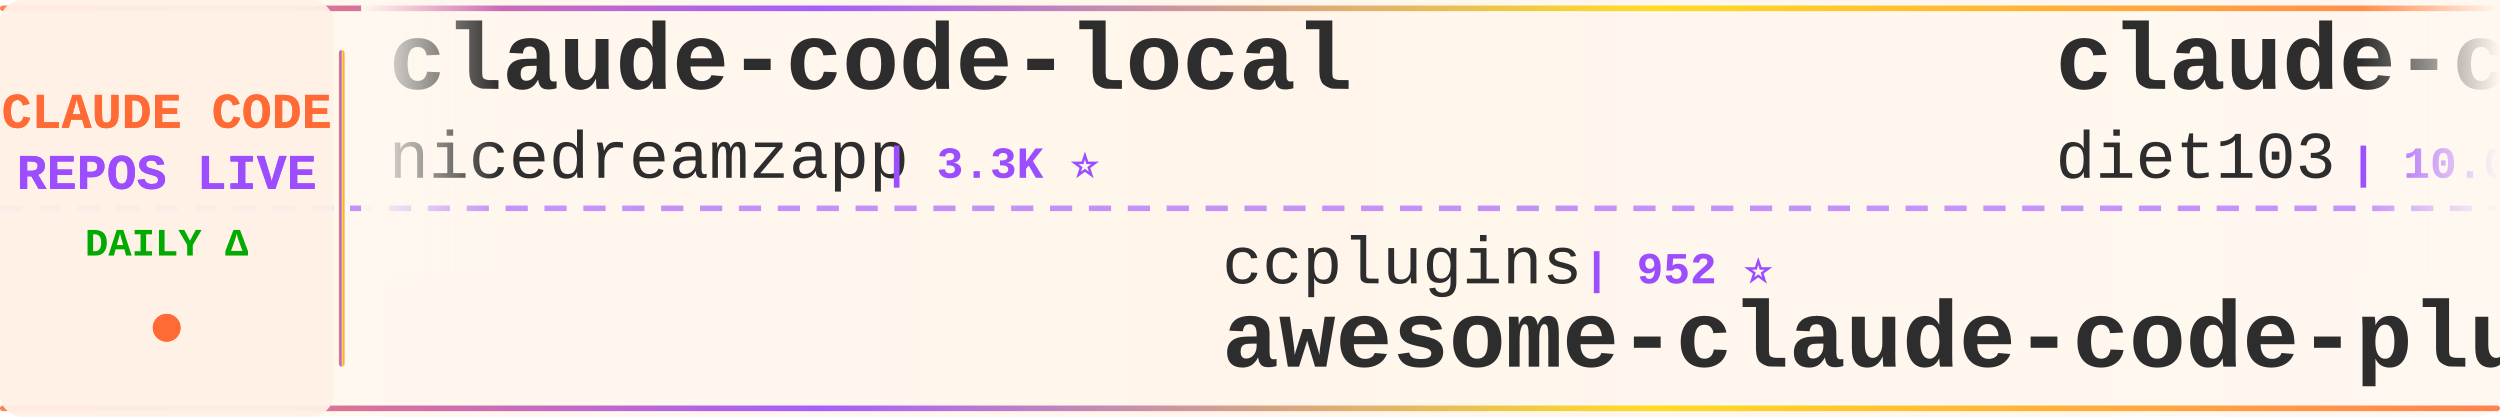
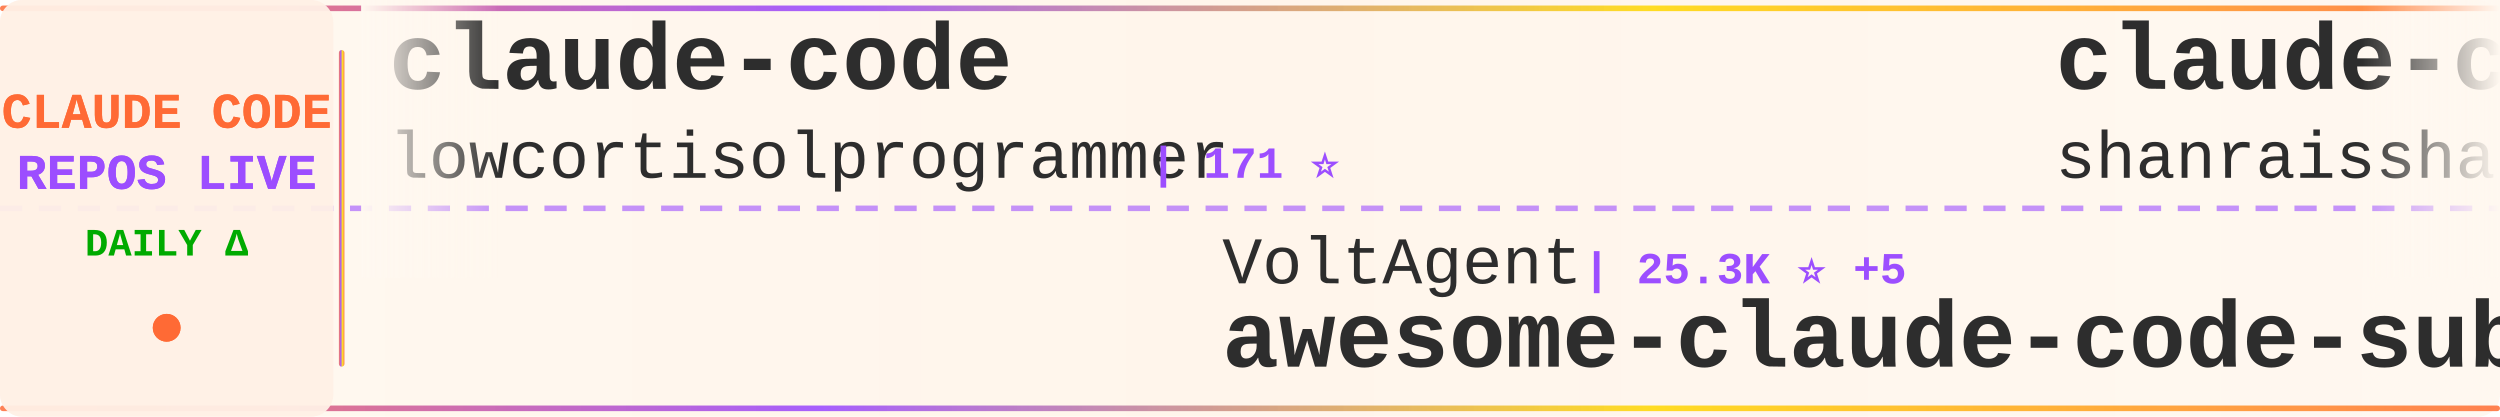
<svg xmlns="http://www.w3.org/2000/svg" width="900" height="150">
  <defs>
    <linearGradient id="tickerBg" x1="0%" y1="0%" x2="100%" y2="0%">
      <stop offset="0%" style="stop-color:#fff8f0;stop-opacity:0.98" />
      <stop offset="50%" style="stop-color:#fff5eb;stop-opacity:1" />
      <stop offset="100%" style="stop-color:#fff8f0;stop-opacity:0.98" />
    </linearGradient>
    <linearGradient id="borderGrad" x1="0%" y1="0%" x2="100%" y2="0%">
      <stop offset="0%" style="stop-color:#FF6B35;stop-opacity:0.85">
        <animate attributeName="stop-opacity" values="0.85;1;0.85" dur="2s" repeatCount="indefinite" />
      </stop>
      <stop offset="33%" style="stop-color:#9C4EFF;stop-opacity:0.9">
        <animate attributeName="stop-opacity" values="0.9;1;0.9" dur="2.2s" repeatCount="indefinite" />
      </stop>
      <stop offset="66%" style="stop-color:#FFD700;stop-opacity:0.85">
        <animate attributeName="stop-opacity" values="0.85;1;0.85" dur="1.8s" repeatCount="indefinite" />
      </stop>
      <stop offset="100%" style="stop-color:#FF6B35;stop-opacity:0.85">
        <animate attributeName="stop-opacity" values="0.85;1;0.85" dur="2s" repeatCount="indefinite" />
      </stop>
    </linearGradient>
    <filter id="textGlow">
      <feGaussianBlur stdDeviation="0.15" result="coloredBlur" />
      <feMerge>
        <feMergeNode in="coloredBlur" />
        <feMergeNode in="SourceGraphic" />
      </feMerge>
    </filter>
    <filter id="metricGlow">
      <feGaussianBlur stdDeviation="0.2" result="coloredBlur" />
      <feMerge>
        <feMergeNode in="coloredBlur" />
        <feMergeNode in="SourceGraphic" />
      </feMerge>
    </filter>
    <linearGradient id="leftFade" x1="0%" y1="0%" x2="100%" y2="0%">
      <stop offset="0%" style="stop-color:#fff8f0;stop-opacity:1" />
      <stop offset="100%" style="stop-color:#fff8f0;stop-opacity:0" />
    </linearGradient>
    <linearGradient id="rightFade" x1="0%" y1="0%" x2="100%" y2="0%">
      <stop offset="0%" style="stop-color:#fff8f0;stop-opacity:0" />
      <stop offset="100%" style="stop-color:#fff8f0;stop-opacity:1" />
    </linearGradient>
  </defs>
  <rect width="900" height="150" fill="url(#tickerBg)" rx="8" />
  <rect x="0" y="2" width="900" height="2" fill="url(#borderGrad)" rx="1" />
  <rect x="0" y="146" width="900" height="2" fill="url(#borderGrad)" rx="1" />
  <line x1="0" y1="75" x2="900" y2="75" stroke="#9C4EFF" stroke-width="2" stroke-dasharray="8 6" opacity="0.6" />
  <rect x="0" y="0" width="120" height="150" fill="#fff0e6" opacity="0.95" rx="8" />
  <text x="60" y="46" font-family="'Courier New', monospace" font-size="18" font-weight="bold" fill="#FF6B35" text-anchor="middle" filter="url(#textGlow)">
    CLAUDE CODE
  </text>
  <text x="60" y="68" font-family="'Courier New', monospace" font-size="18" font-weight="bold" fill="#9C4EFF" text-anchor="middle" filter="url(#textGlow)">
    REPOS LIVE
  </text>
  <text x="60" y="92" font-family="'Courier New', monospace" font-size="14" font-weight="bold" fill="#00aa00" text-anchor="middle">
    DAILY Δ
  </text>
  <circle cx="60" cy="118" r="5" fill="#FF6B35" filter="url(#metricGlow)">
    <animate attributeName="r" values="4;6;4" dur="1.5s" repeatCount="indefinite" />
    <animate attributeName="opacity" values="0.6;1;0.6" dur="1.5s" repeatCount="indefinite" />
  </circle>
  <rect x="122" y="18" width="2" height="114" fill="url(#borderGrad)" rx="1" />
  <clipPath id="tickerClip">
    <rect x="130" y="0" width="770" height="150" />
  </clipPath>
  <g clip-path="url(#tickerClip)">
    <g id="tickerItems">
      <animateTransform attributeName="transform" attributeType="XML" type="translate" from="0 0" to="-3000 0" dur="54s" repeatCount="indefinite" />
      <g transform="translate(0, 0)">
-         <text x="140" y="32" font-family="'Courier New', monospace" font-size="34" font-weight="bold" fill="#2d2d2d">claude-code-local</text>
-         <text x="140" y="64" font-family="'Courier New', monospace" font-size="24" font-weight="normal" fill="#2d2d2d" opacity="1.0">nicedreamzapp</text>
-         <text x="318" y="64" font-family="'Courier New', monospace" font-size="16" font-weight="bold" fill="#9C4EFF"> | 3.3K ⭐</text>
+         <text x="140" y="32" font-family="'Courier New', monospace" font-size="34" font-weight="bold" fill="#2d2d2d">claude-code</text>
+         <text x="140" y="64" font-family="'Courier New', monospace" font-size="24" font-weight="normal" fill="#2d2d2d" opacity="1.0">lowcortisolprogrammer</text>
+         <text x="414" y="64" font-family="'Courier New', monospace" font-size="16" font-weight="bold" fill="#9C4EFF"> | 171 ⭐</text>
      </g>
      <g transform="translate(300, 0)">
-         <text x="140" y="102" font-family="'Courier New', monospace" font-size="24" font-weight="normal" fill="#2d2d2d" opacity="1.0">ccplugins</text>
-         <text x="270" y="102" font-family="'Courier New', monospace" font-size="16" font-weight="bold" fill="#9C4EFF"> | 952 ⭐</text>
-         <text x="140" y="132" font-family="'Courier New', monospace" font-size="34" font-weight="bold" fill="#2d2d2d">awesome-claude-code-plug...</text>
+         <text x="140" y="102" font-family="'Courier New', monospace" font-size="24" font-weight="normal" fill="#2d2d2d" opacity="1.0">VoltAgent</text>
+         <text x="270" y="102" font-family="'Courier New', monospace" font-size="16" font-weight="bold" fill="#9C4EFF"> | 25.3K ⭐ +5</text>
+         <text x="140" y="132" font-family="'Courier New', monospace" font-size="34" font-weight="bold" fill="#2d2d2d">awesome-claude-code-suba...</text>
      </g>
      <g transform="translate(600, 0)">
-         <text x="140" y="32" font-family="'Courier New', monospace" font-size="34" font-weight="bold" fill="#2d2d2d">claude-code-infrastructu...</text>
-         <text x="140" y="64" font-family="'Courier New', monospace" font-size="24" font-weight="normal" fill="#2d2d2d" opacity="1.0">diet103</text>
-         <text x="246" y="64" font-family="'Courier New', monospace" font-size="16" font-weight="bold" fill="#9C4EFF"> | 10.0K ⭐</text>
+         <text x="140" y="32" font-family="'Courier New', monospace" font-size="34" font-weight="bold" fill="#2d2d2d">claude-code-best-practic...</text>
+         <text x="140" y="64" font-family="'Courier New', monospace" font-size="24" font-weight="normal" fill="#2d2d2d" opacity="1.0">shanraisshan</text>
+         <text x="306" y="64" font-family="'Courier New', monospace" font-size="16" font-weight="bold" fill="#9C4EFF"> | 66.3K ⭐ +10</text>
      </g>
      <g transform="translate(900, 0)">
-         <text x="140" y="102" font-family="'Courier New', monospace" font-size="24" font-weight="normal" fill="#2d2d2d" opacity="1.0">pengchengneo</text>
-         <text x="306" y="102" font-family="'Courier New', monospace" font-size="16" font-weight="bold" fill="#9C4EFF"> | 1.8K ⭐</text>
-         <text x="140" y="132" font-family="'Courier New', monospace" font-size="34" font-weight="bold" fill="#2d2d2d">Claude-Code</text>
+         <text x="140" y="102" font-family="'Courier New', monospace" font-size="24" font-weight="normal" fill="#2d2d2d" opacity="1.0">FlorianBruniaux</text>
+         <text x="342" y="102" font-family="'Courier New', monospace" font-size="16" font-weight="bold" fill="#9C4EFF"> | 6.0K ⭐ +1</text>
+         <text x="140" y="132" font-family="'Courier New', monospace" font-size="34" font-weight="bold" fill="#2d2d2d">claude-code-ultimate-gui...</text>
      </g>
      <g transform="translate(1200, 0)">
-         <text x="140" y="32" font-family="'Courier New', monospace" font-size="34" font-weight="bold" fill="#2d2d2d">claude-code-system-promp...</text>
-         <text x="140" y="64" font-family="'Courier New', monospace" font-size="24" font-weight="normal" fill="#2d2d2d" opacity="1.0">Piebald-AI</text>
-         <text x="282" y="64" font-family="'Courier New', monospace" font-size="16" font-weight="bold" fill="#9C4EFF"> | 12.7K ⭐ +2</text>
+         <text x="140" y="32" font-family="'Courier New', monospace" font-size="34" font-weight="bold" fill="#2d2d2d">claude-code</text>
+         <text x="140" y="64" font-family="'Courier New', monospace" font-size="24" font-weight="normal" fill="#2d2d2d" opacity="1.0">xorespesp</text>
+         <text x="270" y="64" font-family="'Courier New', monospace" font-size="16" font-weight="bold" fill="#9C4EFF"> | 233 ⭐</text>
      </g>
      <g transform="translate(1500, 0)">
-         <text x="140" y="102" font-family="'Courier New', monospace" font-size="24" font-weight="normal" fill="#2d2d2d" opacity="1.0">lintsinghua</text>
-         <text x="294" y="102" font-family="'Courier New', monospace" font-size="16" font-weight="bold" fill="#9C4EFF"> | 4.3K ⭐ +1</text>
-         <text x="140" y="132" font-family="'Courier New', monospace" font-size="34" font-weight="bold" fill="#2d2d2d">claude-code-book</text>
+         <text x="140" y="102" font-family="'Courier New', monospace" font-size="24" font-weight="normal" fill="#2d2d2d" opacity="1.0">777genius</text>
+         <text x="270" y="102" font-family="'Courier New', monospace" font-size="16" font-weight="bold" fill="#9C4EFF"> | 931 ⭐</text>
+         <text x="140" y="132" font-family="'Courier New', monospace" font-size="34" font-weight="bold" fill="#2d2d2d">claude-code-source-code</text>
      </g>
      <g transform="translate(1800, 0)">
-         <text x="140" y="32" font-family="'Courier New', monospace" font-size="34" font-weight="bold" fill="#2d2d2d">claude-code-router</text>
-         <text x="140" y="64" font-family="'Courier New', monospace" font-size="24" font-weight="normal" fill="#2d2d2d" opacity="1.0">musistudio</text>
-         <text x="282" y="64" font-family="'Courier New', monospace" font-size="16" font-weight="bold" fill="#9C4EFF"> | 37.4K ⭐ +7</text>
+         <text x="140" y="32" font-family="'Courier New', monospace" font-size="34" font-weight="bold" fill="#2d2d2d">claude-code-guide</text>
+         <text x="140" y="64" font-family="'Courier New', monospace" font-size="24" font-weight="normal" fill="#2d2d2d" opacity="1.0">Cranot</text>
+         <text x="234" y="64" font-family="'Courier New', monospace" font-size="16" font-weight="bold" fill="#9C4EFF"> | 2.9K ⭐</text>
      </g>
      <g transform="translate(2100, 0)">
-         <text x="140" y="102" font-family="'Courier New', monospace" font-size="24" font-weight="normal" fill="#2d2d2d" opacity="1.0">Windy3f3f3f3f</text>
-         <text x="318" y="102" font-family="'Courier New', monospace" font-size="16" font-weight="bold" fill="#9C4EFF"> | 2.7K ⭐ +1</text>
-         <text x="140" y="132" font-family="'Courier New', monospace" font-size="34" font-weight="bold" fill="#2d2d2d">claude-code-from-scratch</text>
+         <text x="140" y="102" font-family="'Courier New', monospace" font-size="24" font-weight="normal" fill="#2d2d2d" opacity="1.0">VILA-Lab</text>
+         <text x="258" y="102" font-family="'Courier New', monospace" font-size="16" font-weight="bold" fill="#9C4EFF"> | 2.1K ⭐</text>
+         <text x="140" y="132" font-family="'Courier New', monospace" font-size="34" font-weight="bold" fill="#2d2d2d">Dive-into-Claude-Code</text>
      </g>
      <g transform="translate(2400, 0)">
-         <text x="140" y="32" font-family="'Courier New', monospace" font-size="34" font-weight="bold" fill="#2d2d2d">claude-code</text>
-         <text x="140" y="64" font-family="'Courier New', monospace" font-size="24" font-weight="normal" fill="#2d2d2d" opacity="1.0">claude-code-best</text>
-         <text x="354" y="64" font-family="'Courier New', monospace" font-size="16" font-weight="bold" fill="#9C4EFF"> | 22.7K ⭐ +3</text>
+         <text x="140" y="32" font-family="'Courier New', monospace" font-size="34" font-weight="bold" fill="#2d2d2d">free-claude-code</text>
+         <text x="140" y="64" font-family="'Courier New', monospace" font-size="24" font-weight="normal" fill="#2d2d2d" opacity="1.0">Alishahryar1</text>
+         <text x="306" y="64" font-family="'Courier New', monospace" font-size="16" font-weight="bold" fill="#9C4EFF"> | 55.8K ⭐ +20</text>
      </g>
      <g transform="translate(2700, 0)">
-         <text x="140" y="102" font-family="'Courier New', monospace" font-size="24" font-weight="normal" fill="#2d2d2d" opacity="1.0">andrew-kramer-inno</text>
-         <text x="378" y="102" font-family="'Courier New', monospace" font-size="16" font-weight="bold" fill="#9C4EFF"> | 595 ⭐</text>
-         <text x="140" y="132" font-family="'Courier New', monospace" font-size="34" font-weight="bold" fill="#2d2d2d">claude-code-source-build</text>
+         <text x="140" y="102" font-family="'Courier New', monospace" font-size="24" font-weight="normal" fill="#2d2d2d" opacity="1.0">zstmfhy</text>
+         <text x="246" y="102" font-family="'Courier New', monospace" font-size="16" font-weight="bold" fill="#9C4EFF"> | 189 ⭐</text>
+         <text x="140" y="132" font-family="'Courier New', monospace" font-size="34" font-weight="bold" fill="#2d2d2d">Claude-code</text>
      </g>
      <g transform="translate(3000, 0)">
-         <text x="140" y="32" font-family="'Courier New', monospace" font-size="34" font-weight="bold" fill="#2d2d2d">claude-code-local</text>
-         <text x="140" y="64" font-family="'Courier New', monospace" font-size="24" font-weight="normal" fill="#2d2d2d" opacity="1.0">nicedreamzapp</text>
-         <text x="318" y="64" font-family="'Courier New', monospace" font-size="16" font-weight="bold" fill="#9C4EFF"> | 3.3K ⭐</text>
+         <text x="140" y="32" font-family="'Courier New', monospace" font-size="34" font-weight="bold" fill="#2d2d2d">claude-code</text>
+         <text x="140" y="64" font-family="'Courier New', monospace" font-size="24" font-weight="normal" fill="#2d2d2d" opacity="1.0">lowcortisolprogrammer</text>
+         <text x="414" y="64" font-family="'Courier New', monospace" font-size="16" font-weight="bold" fill="#9C4EFF"> | 171 ⭐</text>
      </g>
      <g transform="translate(3300, 0)">
-         <text x="140" y="102" font-family="'Courier New', monospace" font-size="24" font-weight="normal" fill="#2d2d2d" opacity="1.0">ccplugins</text>
-         <text x="270" y="102" font-family="'Courier New', monospace" font-size="16" font-weight="bold" fill="#9C4EFF"> | 952 ⭐</text>
-         <text x="140" y="132" font-family="'Courier New', monospace" font-size="34" font-weight="bold" fill="#2d2d2d">awesome-claude-code-plug...</text>
+         <text x="140" y="102" font-family="'Courier New', monospace" font-size="24" font-weight="normal" fill="#2d2d2d" opacity="1.0">VoltAgent</text>
+         <text x="270" y="102" font-family="'Courier New', monospace" font-size="16" font-weight="bold" fill="#9C4EFF"> | 25.3K ⭐ +5</text>
+         <text x="140" y="132" font-family="'Courier New', monospace" font-size="34" font-weight="bold" fill="#2d2d2d">awesome-claude-code-suba...</text>
      </g>
      <g transform="translate(3600, 0)">
-         <text x="140" y="32" font-family="'Courier New', monospace" font-size="34" font-weight="bold" fill="#2d2d2d">claude-code-infrastructu...</text>
-         <text x="140" y="64" font-family="'Courier New', monospace" font-size="24" font-weight="normal" fill="#2d2d2d" opacity="1.0">diet103</text>
-         <text x="246" y="64" font-family="'Courier New', monospace" font-size="16" font-weight="bold" fill="#9C4EFF"> | 10.0K ⭐</text>
+         <text x="140" y="32" font-family="'Courier New', monospace" font-size="34" font-weight="bold" fill="#2d2d2d">claude-code-best-practic...</text>
+         <text x="140" y="64" font-family="'Courier New', monospace" font-size="24" font-weight="normal" fill="#2d2d2d" opacity="1.0">shanraisshan</text>
+         <text x="306" y="64" font-family="'Courier New', monospace" font-size="16" font-weight="bold" fill="#9C4EFF"> | 66.3K ⭐ +10</text>
      </g>
      <g transform="translate(3900, 0)">
-         <text x="140" y="102" font-family="'Courier New', monospace" font-size="24" font-weight="normal" fill="#2d2d2d" opacity="1.0">pengchengneo</text>
-         <text x="306" y="102" font-family="'Courier New', monospace" font-size="16" font-weight="bold" fill="#9C4EFF"> | 1.8K ⭐</text>
-         <text x="140" y="132" font-family="'Courier New', monospace" font-size="34" font-weight="bold" fill="#2d2d2d">Claude-Code</text>
+         <text x="140" y="102" font-family="'Courier New', monospace" font-size="24" font-weight="normal" fill="#2d2d2d" opacity="1.0">FlorianBruniaux</text>
+         <text x="342" y="102" font-family="'Courier New', monospace" font-size="16" font-weight="bold" fill="#9C4EFF"> | 6.0K ⭐ +1</text>
+         <text x="140" y="132" font-family="'Courier New', monospace" font-size="34" font-weight="bold" fill="#2d2d2d">claude-code-ultimate-gui...</text>
      </g>
    </g>
  </g>
  <rect x="130" y="0" width="50" height="100" fill="url(#leftFade)" />
  <rect x="850" y="0" width="50" height="100" fill="url(#rightFade)" />
</svg>
